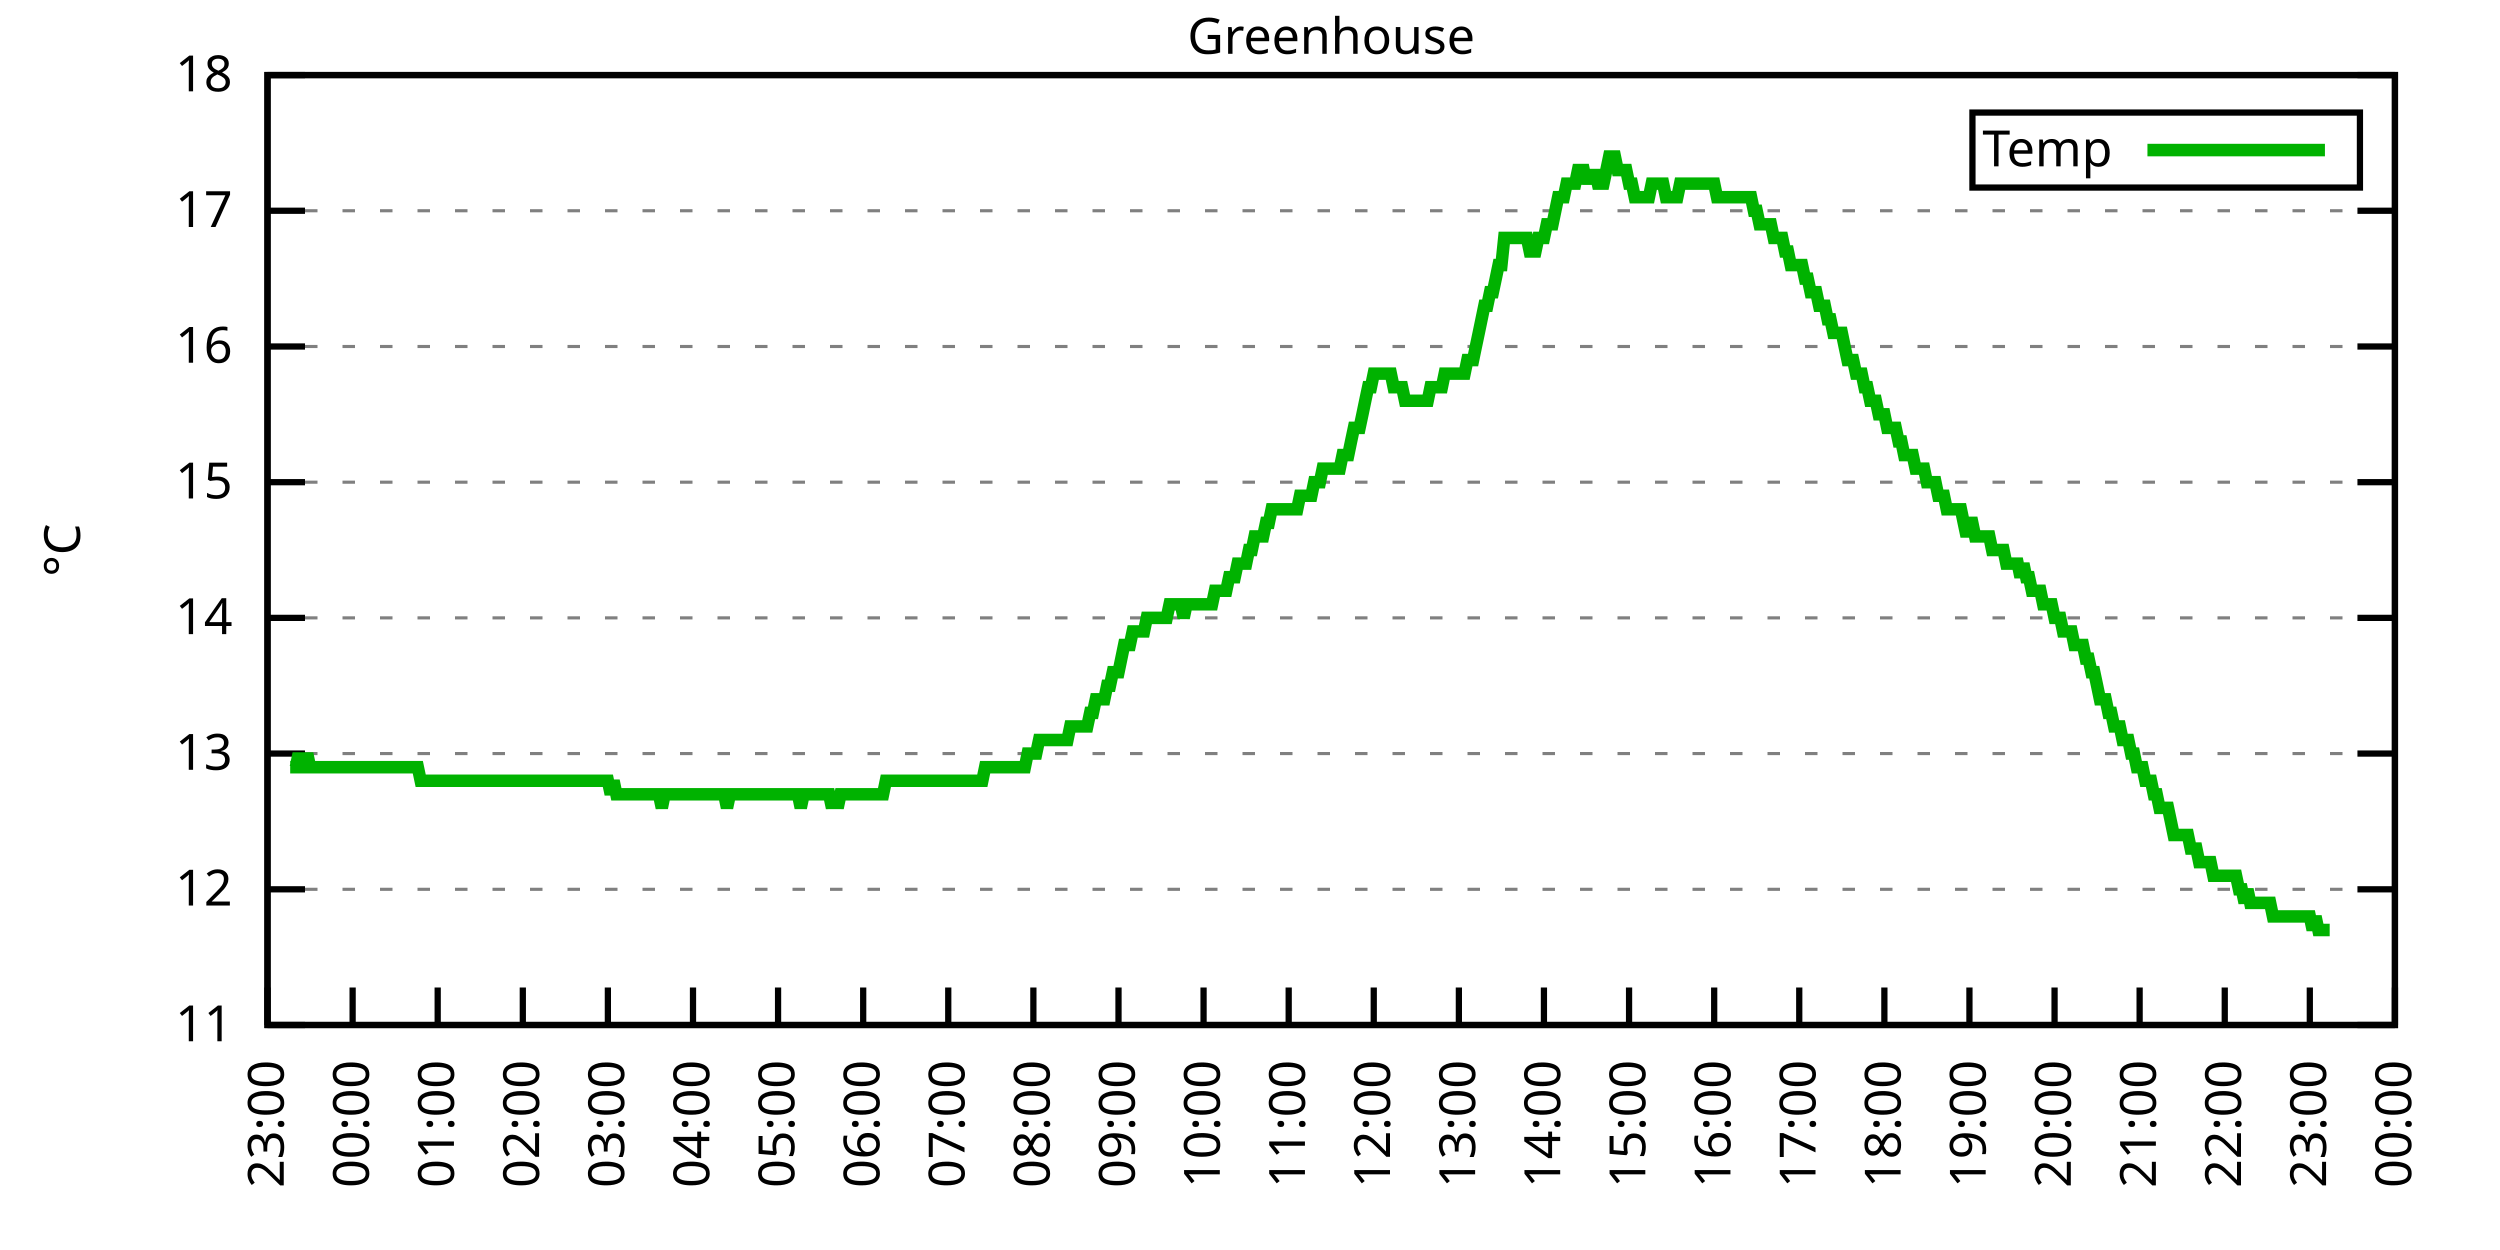
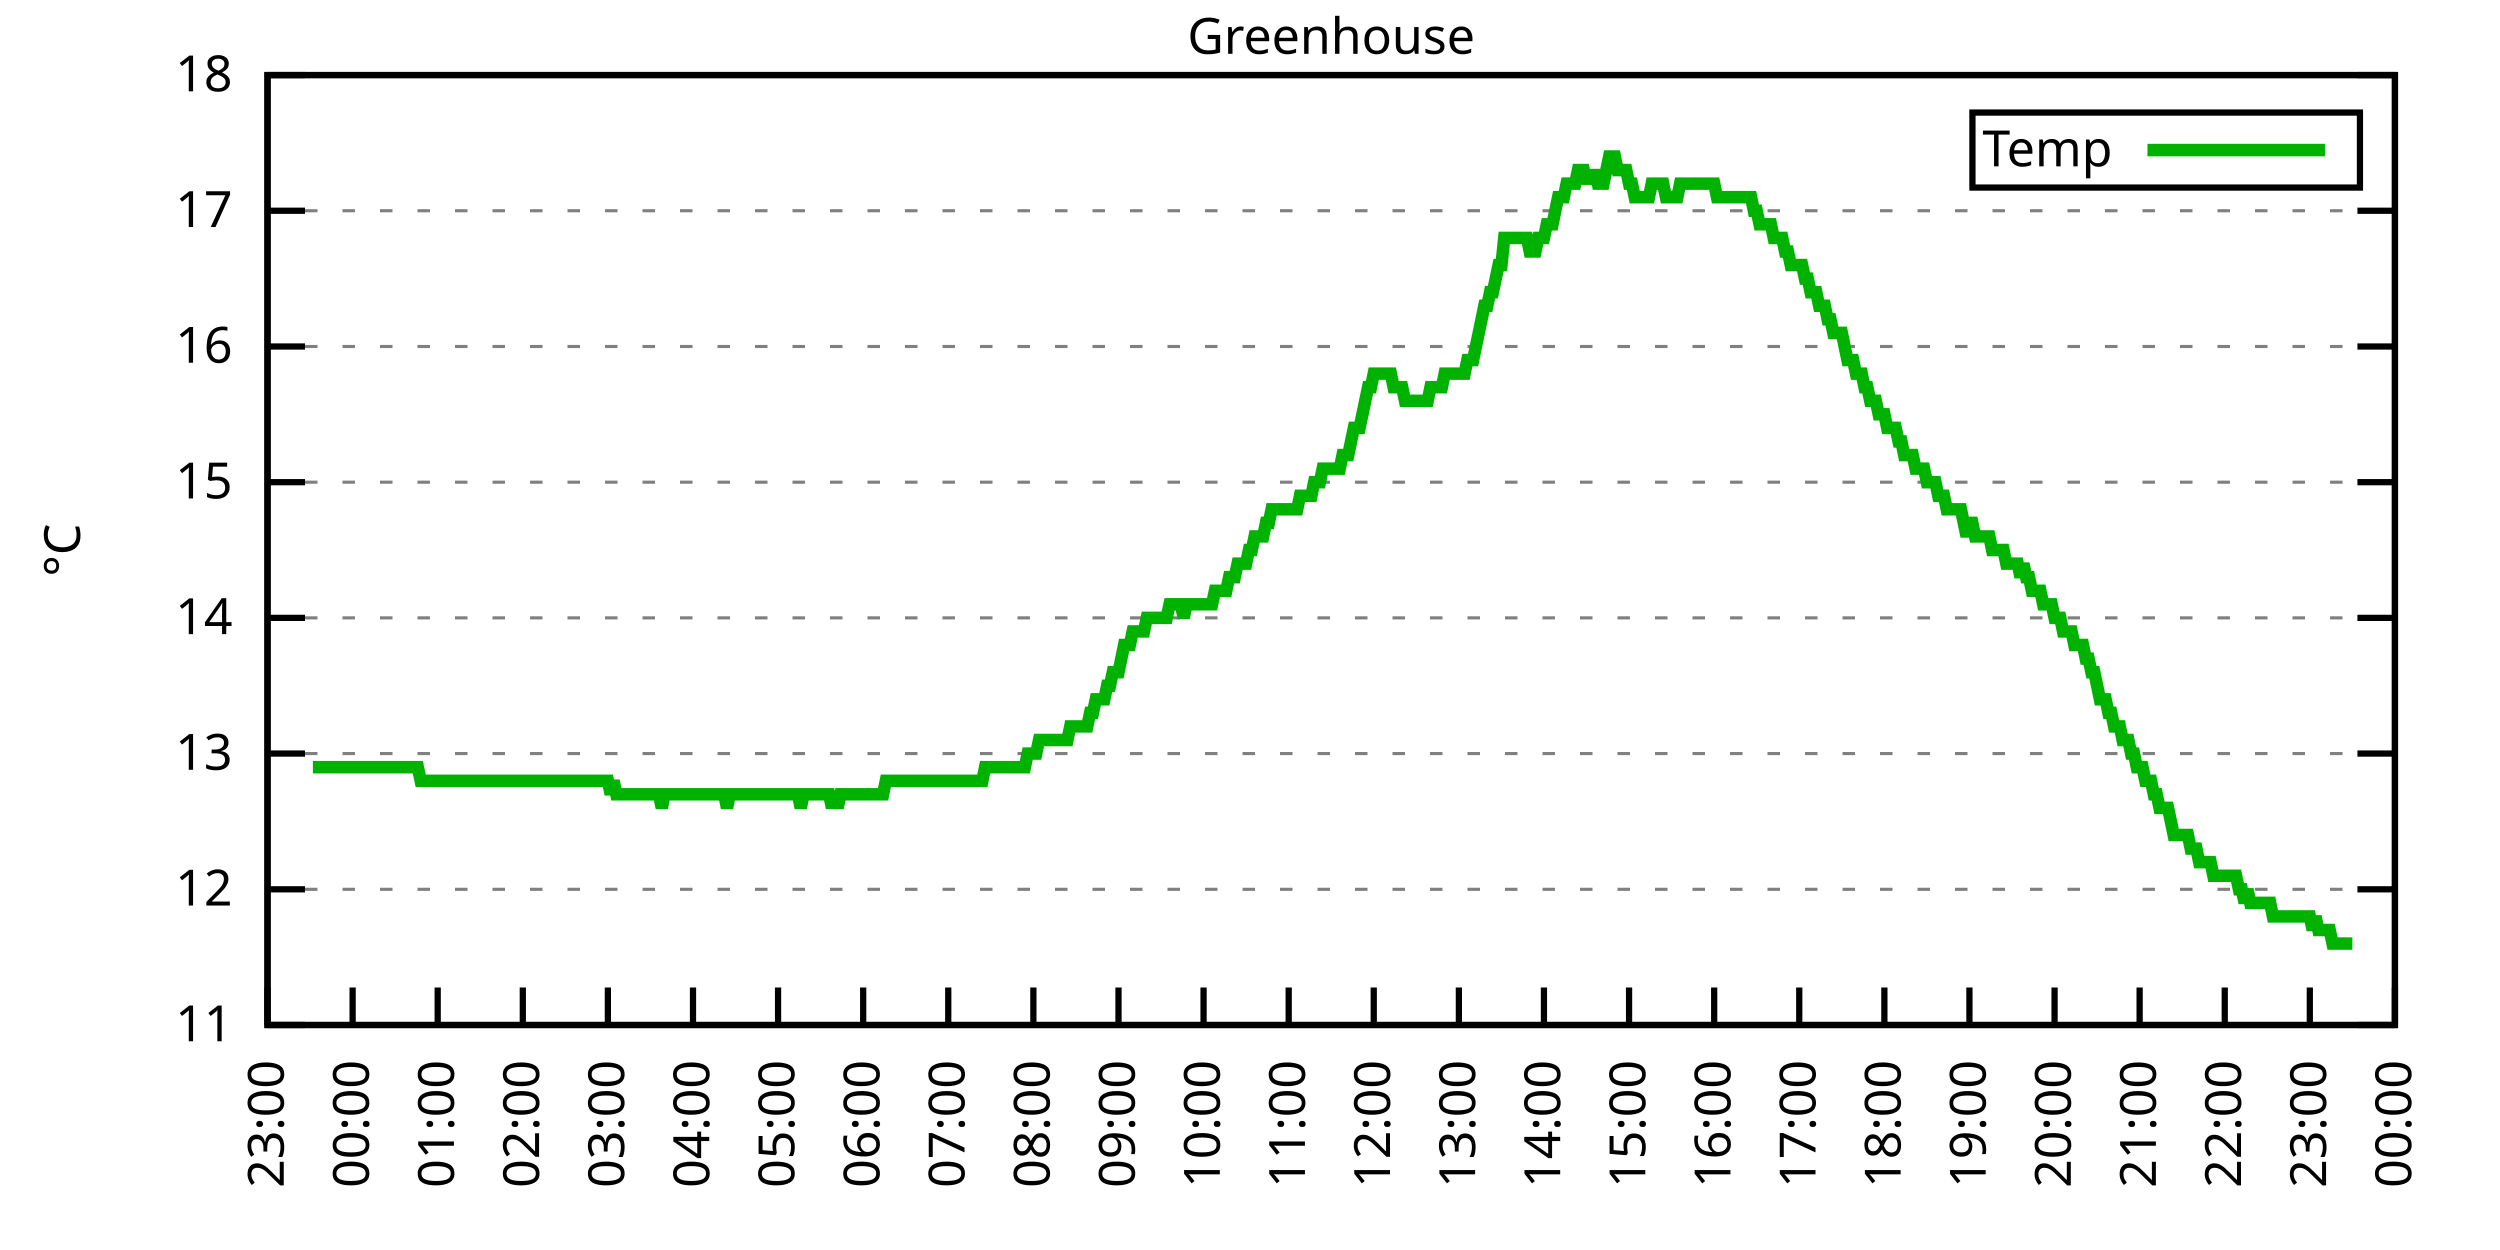
<svg xmlns="http://www.w3.org/2000/svg" xmlns:xlink="http://www.w3.org/1999/xlink" width="400" height="200" viewBox="0 0 400 200">
  <g id="gnuplot_canvas">
    <rect x="0" y="0" width="400" height="200" fill="none" />
    <defs>
      <circle id="gpDot" r="0.5" stroke-width="0.5" stroke="currentColor" />
      <path id="gpPt0" stroke-width="0.333" stroke="currentColor" d="M-1,0 h2 M0,-1 v2" />
      <path id="gpPt1" stroke-width="0.333" stroke="currentColor" d="M-1,-1 L1,1 M1,-1 L-1,1" />
      <path id="gpPt2" stroke-width="0.333" stroke="currentColor" d="M-1,0 L1,0 M0,-1 L0,1 M-1,-1 L1,1 M-1,1 L1,-1" />
      <rect id="gpPt3" stroke-width="0.333" stroke="currentColor" x="-1" y="-1" width="2" height="2" />
      <rect id="gpPt4" stroke-width="0.333" stroke="currentColor" fill="currentColor" x="-1" y="-1" width="2" height="2" />
      <circle id="gpPt5" stroke-width="0.333" stroke="currentColor" cx="0" cy="0" r="1" />
      <use xlink:href="#gpPt5" id="gpPt6" fill="currentColor" stroke="none" />
      <path id="gpPt7" stroke-width="0.333" stroke="currentColor" d="M0,-1.33 L-1.33,0.67 L1.33,0.67 z" />
      <use xlink:href="#gpPt7" id="gpPt8" fill="currentColor" stroke="none" />
      <use xlink:href="#gpPt7" id="gpPt9" stroke="currentColor" transform="rotate(180)" />
      <use xlink:href="#gpPt9" id="gpPt10" fill="currentColor" stroke="none" />
      <use xlink:href="#gpPt3" id="gpPt11" stroke="currentColor" transform="rotate(45)" />
      <use xlink:href="#gpPt11" id="gpPt12" fill="currentColor" stroke="none" />
      <path id="gpPt13" stroke-width="0.333" stroke="currentColor" d="M0,1.330 L1.265,0.411 L0.782,-1.067 L-0.782,-1.076 L-1.265,0.411 z" />
      <use xlink:href="#gpPt13" id="gpPt14" fill="currentColor" stroke="none" />
      <filter id="textbox" filterUnits="objectBoundingBox" x="0" y="0" height="1" width="1">
        <feFlood flood-color="white" flood-opacity="1" result="bgnd" />
        <feComposite in="SourceGraphic" in2="bgnd" operator="atop" />
      </filter>
      <filter id="greybox" filterUnits="objectBoundingBox" x="0" y="0" height="1" width="1">
        <feFlood flood-color="lightgrey" flood-opacity="1" result="grey" />
        <feComposite in="SourceGraphic" in2="grey" operator="atop" />
      </filter>
    </defs>
    <g fill="none" color="white" stroke="currentColor" stroke-width="1.00" stroke-linecap="butt" stroke-linejoin="miter">
</g>
    <g fill="none" color="black" stroke="currentColor" stroke-width="1.00" stroke-linecap="butt" stroke-linejoin="miter">
      <g stroke="none" shape-rendering="crispEdges">
        <polygon fill="rgb(255, 255, 255)" points="42.80,164.00 383.18,164.00 383.18,12.02 42.80,12.02 " />
      </g>
    </g>
    <g fill="none" color="black" stroke="currentColor" stroke-width="1.00" stroke-linecap="butt" stroke-linejoin="miter">
</g>
    <g fill="none" color="black" stroke="black" stroke-width="0.50" stroke-linecap="butt" stroke-linejoin="miter">
</g>
    <g fill="none" color="gray" stroke="currentColor" stroke-width="0.50" stroke-linecap="butt" stroke-linejoin="miter">
      <path stroke="gray" stroke-dasharray="2,4" class="gridline" d="M42.80,164.00 L383.19,164.00  " />
    </g>
    <g fill="none" color="gray" stroke="gray" stroke-width="1.00" stroke-linecap="butt" stroke-linejoin="miter">
</g>
    <g fill="none" color="black" stroke="currentColor" stroke-width="1.00" stroke-linecap="butt" stroke-linejoin="miter">
      <path stroke="black" d="M42.80,164.00 L48.80,164.00 M383.19,164.00 L377.19,164.00  " />
      <g transform="translate(37.20,166.60)" stroke="none" fill="black" font-family="Sans" font-size="8.00" text-anchor="end">
        <text>
          <tspan font-family="Sans"> 11</tspan>
        </text>
      </g>
    </g>
    <g fill="none" color="black" stroke="currentColor" stroke-width="1.00" stroke-linecap="butt" stroke-linejoin="miter">
</g>
    <g fill="none" color="black" stroke="black" stroke-width="0.50" stroke-linecap="butt" stroke-linejoin="miter">
</g>
    <g fill="none" color="gray" stroke="currentColor" stroke-width="0.50" stroke-linecap="butt" stroke-linejoin="miter">
      <path stroke="gray" stroke-dasharray="2,4" class="gridline" d="M42.80,142.29 L383.19,142.29  " />
    </g>
    <g fill="none" color="gray" stroke="gray" stroke-width="1.00" stroke-linecap="butt" stroke-linejoin="miter">
</g>
    <g fill="none" color="black" stroke="currentColor" stroke-width="1.00" stroke-linecap="butt" stroke-linejoin="miter">
      <path stroke="black" d="M42.80,142.29 L48.80,142.29 M383.19,142.29 L377.19,142.29  " />
      <g transform="translate(37.20,144.89)" stroke="none" fill="black" font-family="Sans" font-size="8.00" text-anchor="end">
        <text>
          <tspan font-family="Sans"> 12</tspan>
        </text>
      </g>
    </g>
    <g fill="none" color="black" stroke="currentColor" stroke-width="1.00" stroke-linecap="butt" stroke-linejoin="miter">
</g>
    <g fill="none" color="black" stroke="black" stroke-width="0.50" stroke-linecap="butt" stroke-linejoin="miter">
</g>
    <g fill="none" color="gray" stroke="currentColor" stroke-width="0.50" stroke-linecap="butt" stroke-linejoin="miter">
      <path stroke="gray" stroke-dasharray="2,4" class="gridline" d="M42.80,120.57 L383.19,120.57  " />
    </g>
    <g fill="none" color="gray" stroke="gray" stroke-width="1.00" stroke-linecap="butt" stroke-linejoin="miter">
</g>
    <g fill="none" color="black" stroke="currentColor" stroke-width="1.00" stroke-linecap="butt" stroke-linejoin="miter">
      <path stroke="black" d="M42.80,120.57 L48.80,120.57 M383.19,120.57 L377.19,120.57  " />
      <g transform="translate(37.20,123.17)" stroke="none" fill="black" font-family="Sans" font-size="8.00" text-anchor="end">
        <text>
          <tspan font-family="Sans"> 13</tspan>
        </text>
      </g>
    </g>
    <g fill="none" color="black" stroke="currentColor" stroke-width="1.00" stroke-linecap="butt" stroke-linejoin="miter">
</g>
    <g fill="none" color="black" stroke="black" stroke-width="0.50" stroke-linecap="butt" stroke-linejoin="miter">
</g>
    <g fill="none" color="gray" stroke="currentColor" stroke-width="0.50" stroke-linecap="butt" stroke-linejoin="miter">
      <path stroke="gray" stroke-dasharray="2,4" class="gridline" d="M42.80,98.86 L383.19,98.86  " />
    </g>
    <g fill="none" color="gray" stroke="gray" stroke-width="1.00" stroke-linecap="butt" stroke-linejoin="miter">
</g>
    <g fill="none" color="black" stroke="currentColor" stroke-width="1.00" stroke-linecap="butt" stroke-linejoin="miter">
      <path stroke="black" d="M42.80,98.86 L48.80,98.86 M383.19,98.86 L377.19,98.86  " />
      <g transform="translate(37.20,101.46)" stroke="none" fill="black" font-family="Sans" font-size="8.00" text-anchor="end">
        <text>
          <tspan font-family="Sans"> 14</tspan>
        </text>
      </g>
    </g>
    <g fill="none" color="black" stroke="currentColor" stroke-width="1.00" stroke-linecap="butt" stroke-linejoin="miter">
</g>
    <g fill="none" color="black" stroke="black" stroke-width="0.50" stroke-linecap="butt" stroke-linejoin="miter">
</g>
    <g fill="none" color="gray" stroke="currentColor" stroke-width="0.50" stroke-linecap="butt" stroke-linejoin="miter">
      <path stroke="gray" stroke-dasharray="2,4" class="gridline" d="M42.80,77.15 L383.19,77.15  " />
    </g>
    <g fill="none" color="gray" stroke="gray" stroke-width="1.00" stroke-linecap="butt" stroke-linejoin="miter">
</g>
    <g fill="none" color="black" stroke="currentColor" stroke-width="1.00" stroke-linecap="butt" stroke-linejoin="miter">
      <path stroke="black" d="M42.80,77.15 L48.80,77.15 M383.19,77.15 L377.19,77.15  " />
      <g transform="translate(37.20,79.75)" stroke="none" fill="black" font-family="Sans" font-size="8.00" text-anchor="end">
        <text>
          <tspan font-family="Sans"> 15</tspan>
        </text>
      </g>
    </g>
    <g fill="none" color="black" stroke="currentColor" stroke-width="1.00" stroke-linecap="butt" stroke-linejoin="miter">
</g>
    <g fill="none" color="black" stroke="black" stroke-width="0.50" stroke-linecap="butt" stroke-linejoin="miter">
</g>
    <g fill="none" color="gray" stroke="currentColor" stroke-width="0.50" stroke-linecap="butt" stroke-linejoin="miter">
      <path stroke="gray" stroke-dasharray="2,4" class="gridline" d="M42.80,55.44 L383.19,55.44  " />
    </g>
    <g fill="none" color="gray" stroke="gray" stroke-width="1.00" stroke-linecap="butt" stroke-linejoin="miter">
</g>
    <g fill="none" color="black" stroke="currentColor" stroke-width="1.00" stroke-linecap="butt" stroke-linejoin="miter">
      <path stroke="black" d="M42.80,55.44 L48.80,55.44 M383.19,55.44 L377.19,55.44  " />
      <g transform="translate(37.20,58.04)" stroke="none" fill="black" font-family="Sans" font-size="8.00" text-anchor="end">
        <text>
          <tspan font-family="Sans"> 16</tspan>
        </text>
      </g>
    </g>
    <g fill="none" color="black" stroke="currentColor" stroke-width="1.00" stroke-linecap="butt" stroke-linejoin="miter">
</g>
    <g fill="none" color="black" stroke="black" stroke-width="0.50" stroke-linecap="butt" stroke-linejoin="miter">
</g>
    <g fill="none" color="gray" stroke="currentColor" stroke-width="0.50" stroke-linecap="butt" stroke-linejoin="miter">
      <path stroke="gray" stroke-dasharray="2,4" class="gridline" d="M42.80,33.72 L383.19,33.72  " />
    </g>
    <g fill="none" color="gray" stroke="gray" stroke-width="1.00" stroke-linecap="butt" stroke-linejoin="miter">
</g>
    <g fill="none" color="black" stroke="currentColor" stroke-width="1.00" stroke-linecap="butt" stroke-linejoin="miter">
      <path stroke="black" d="M42.80,33.72 L48.80,33.72 M383.19,33.72 L377.19,33.72  " />
      <g transform="translate(37.20,36.32)" stroke="none" fill="black" font-family="Sans" font-size="8.00" text-anchor="end">
        <text>
          <tspan font-family="Sans"> 17</tspan>
        </text>
      </g>
    </g>
    <g fill="none" color="black" stroke="currentColor" stroke-width="1.00" stroke-linecap="butt" stroke-linejoin="miter">
</g>
    <g fill="none" color="black" stroke="black" stroke-width="0.50" stroke-linecap="butt" stroke-linejoin="miter">
</g>
    <g fill="none" color="gray" stroke="currentColor" stroke-width="0.50" stroke-linecap="butt" stroke-linejoin="miter">
      <path stroke="gray" stroke-dasharray="2,4" class="gridline" d="M42.80,12.01 L383.19,12.01  " />
    </g>
    <g fill="none" color="gray" stroke="gray" stroke-width="1.00" stroke-linecap="butt" stroke-linejoin="miter">
</g>
    <g fill="none" color="black" stroke="currentColor" stroke-width="1.00" stroke-linecap="butt" stroke-linejoin="miter">
      <path stroke="black" d="M42.80,12.01 L48.80,12.01 M383.19,12.01 L377.19,12.01  " />
      <g transform="translate(37.20,14.61)" stroke="none" fill="black" font-family="Sans" font-size="8.00" text-anchor="end">
        <text>
          <tspan font-family="Sans"> 18</tspan>
        </text>
      </g>
    </g>
    <g fill="none" color="black" stroke="currentColor" stroke-width="1.00" stroke-linecap="butt" stroke-linejoin="miter">
      <path stroke="black" d="M42.80,164.00 L42.80,158.00  " />
      <g transform="translate(45.40,169.60) rotate(270.00)" stroke="none" fill="black" font-family="Sans" font-size="8.00" text-anchor="end">
        <text>
          <tspan font-family="Sans">23:00</tspan>
        </text>
      </g>
    </g>
    <g fill="none" color="black" stroke="currentColor" stroke-width="1.00" stroke-linecap="butt" stroke-linejoin="miter">
      <path stroke="black" d="M56.42,164.00 L56.42,158.00  " />
      <g transform="translate(59.02,169.60) rotate(270.00)" stroke="none" fill="black" font-family="Sans" font-size="8.00" text-anchor="end">
        <text>
          <tspan font-family="Sans">00:00</tspan>
        </text>
      </g>
    </g>
    <g fill="none" color="black" stroke="currentColor" stroke-width="1.00" stroke-linecap="butt" stroke-linejoin="miter">
      <path stroke="black" d="M70.03,164.00 L70.03,158.00  " />
      <g transform="translate(72.63,169.60) rotate(270.00)" stroke="none" fill="black" font-family="Sans" font-size="8.00" text-anchor="end">
        <text>
          <tspan font-family="Sans">01:00</tspan>
        </text>
      </g>
    </g>
    <g fill="none" color="black" stroke="currentColor" stroke-width="1.00" stroke-linecap="butt" stroke-linejoin="miter">
      <path stroke="black" d="M83.65,164.00 L83.65,158.00  " />
      <g transform="translate(86.25,169.60) rotate(270.00)" stroke="none" fill="black" font-family="Sans" font-size="8.00" text-anchor="end">
        <text>
          <tspan font-family="Sans">02:00</tspan>
        </text>
      </g>
    </g>
    <g fill="none" color="black" stroke="currentColor" stroke-width="1.00" stroke-linecap="butt" stroke-linejoin="miter">
      <path stroke="black" d="M97.26,164.00 L97.26,158.00  " />
      <g transform="translate(99.86,169.60) rotate(270.00)" stroke="none" fill="black" font-family="Sans" font-size="8.00" text-anchor="end">
        <text>
          <tspan font-family="Sans">03:00</tspan>
        </text>
      </g>
    </g>
    <g fill="none" color="black" stroke="currentColor" stroke-width="1.00" stroke-linecap="butt" stroke-linejoin="miter">
      <path stroke="black" d="M110.88,164.00 L110.88,158.00  " />
      <g transform="translate(113.48,169.60) rotate(270.00)" stroke="none" fill="black" font-family="Sans" font-size="8.00" text-anchor="end">
        <text>
          <tspan font-family="Sans">04:00</tspan>
        </text>
      </g>
    </g>
    <g fill="none" color="black" stroke="currentColor" stroke-width="1.00" stroke-linecap="butt" stroke-linejoin="miter">
      <path stroke="black" d="M124.49,164.00 L124.49,158.00  " />
      <g transform="translate(127.09,169.60) rotate(270.00)" stroke="none" fill="black" font-family="Sans" font-size="8.00" text-anchor="end">
        <text>
          <tspan font-family="Sans">05:00</tspan>
        </text>
      </g>
    </g>
    <g fill="none" color="black" stroke="currentColor" stroke-width="1.00" stroke-linecap="butt" stroke-linejoin="miter">
      <path stroke="black" d="M138.11,164.00 L138.11,158.00  " />
      <g transform="translate(140.71,169.60) rotate(270.00)" stroke="none" fill="black" font-family="Sans" font-size="8.00" text-anchor="end">
        <text>
          <tspan font-family="Sans">06:00</tspan>
        </text>
      </g>
    </g>
    <g fill="none" color="black" stroke="currentColor" stroke-width="1.00" stroke-linecap="butt" stroke-linejoin="miter">
      <path stroke="black" d="M151.72,164.00 L151.72,158.00  " />
      <g transform="translate(154.32,169.60) rotate(270.00)" stroke="none" fill="black" font-family="Sans" font-size="8.00" text-anchor="end">
        <text>
          <tspan font-family="Sans">07:00</tspan>
        </text>
      </g>
    </g>
    <g fill="none" color="black" stroke="currentColor" stroke-width="1.00" stroke-linecap="butt" stroke-linejoin="miter">
      <path stroke="black" d="M165.34,164.00 L165.34,158.00  " />
      <g transform="translate(167.94,169.60) rotate(270.00)" stroke="none" fill="black" font-family="Sans" font-size="8.00" text-anchor="end">
        <text>
          <tspan font-family="Sans">08:00</tspan>
        </text>
      </g>
    </g>
    <g fill="none" color="black" stroke="currentColor" stroke-width="1.00" stroke-linecap="butt" stroke-linejoin="miter">
      <path stroke="black" d="M178.96,164.00 L178.96,158.00  " />
      <g transform="translate(181.56,169.60) rotate(270.00)" stroke="none" fill="black" font-family="Sans" font-size="8.00" text-anchor="end">
        <text>
          <tspan font-family="Sans">09:00</tspan>
        </text>
      </g>
    </g>
    <g fill="none" color="black" stroke="currentColor" stroke-width="1.00" stroke-linecap="butt" stroke-linejoin="miter">
      <path stroke="black" d="M192.57,164.00 L192.57,158.00  " />
      <g transform="translate(195.17,169.60) rotate(270.00)" stroke="none" fill="black" font-family="Sans" font-size="8.00" text-anchor="end">
        <text>
          <tspan font-family="Sans">10:00</tspan>
        </text>
      </g>
    </g>
    <g fill="none" color="black" stroke="currentColor" stroke-width="1.00" stroke-linecap="butt" stroke-linejoin="miter">
      <path stroke="black" d="M206.19,164.00 L206.19,158.00  " />
      <g transform="translate(208.79,169.60) rotate(270.00)" stroke="none" fill="black" font-family="Sans" font-size="8.00" text-anchor="end">
        <text>
          <tspan font-family="Sans">11:00</tspan>
        </text>
      </g>
    </g>
    <g fill="none" color="black" stroke="currentColor" stroke-width="1.00" stroke-linecap="butt" stroke-linejoin="miter">
      <path stroke="black" d="M219.80,164.00 L219.80,158.00  " />
      <g transform="translate(222.40,169.60) rotate(270.00)" stroke="none" fill="black" font-family="Sans" font-size="8.00" text-anchor="end">
        <text>
          <tspan font-family="Sans">12:00</tspan>
        </text>
      </g>
    </g>
    <g fill="none" color="black" stroke="currentColor" stroke-width="1.00" stroke-linecap="butt" stroke-linejoin="miter">
      <path stroke="black" d="M233.42,164.00 L233.42,158.00  " />
      <g transform="translate(236.02,169.60) rotate(270.00)" stroke="none" fill="black" font-family="Sans" font-size="8.00" text-anchor="end">
        <text>
          <tspan font-family="Sans">13:00</tspan>
        </text>
      </g>
    </g>
    <g fill="none" color="black" stroke="currentColor" stroke-width="1.00" stroke-linecap="butt" stroke-linejoin="miter">
      <path stroke="black" d="M247.03,164.00 L247.03,158.00  " />
      <g transform="translate(249.63,169.60) rotate(270.00)" stroke="none" fill="black" font-family="Sans" font-size="8.00" text-anchor="end">
        <text>
          <tspan font-family="Sans">14:00</tspan>
        </text>
      </g>
    </g>
    <g fill="none" color="black" stroke="currentColor" stroke-width="1.00" stroke-linecap="butt" stroke-linejoin="miter">
      <path stroke="black" d="M260.65,164.00 L260.65,158.00  " />
      <g transform="translate(263.25,169.60) rotate(270.00)" stroke="none" fill="black" font-family="Sans" font-size="8.00" text-anchor="end">
        <text>
          <tspan font-family="Sans">15:00</tspan>
        </text>
      </g>
    </g>
    <g fill="none" color="black" stroke="currentColor" stroke-width="1.00" stroke-linecap="butt" stroke-linejoin="miter">
      <path stroke="black" d="M274.27,164.00 L274.27,158.00  " />
      <g transform="translate(276.87,169.60) rotate(270.00)" stroke="none" fill="black" font-family="Sans" font-size="8.00" text-anchor="end">
        <text>
          <tspan font-family="Sans">16:00</tspan>
        </text>
      </g>
    </g>
    <g fill="none" color="black" stroke="currentColor" stroke-width="1.00" stroke-linecap="butt" stroke-linejoin="miter">
      <path stroke="black" d="M287.88,164.00 L287.88,158.00  " />
      <g transform="translate(290.48,169.60) rotate(270.00)" stroke="none" fill="black" font-family="Sans" font-size="8.00" text-anchor="end">
        <text>
          <tspan font-family="Sans">17:00</tspan>
        </text>
      </g>
    </g>
    <g fill="none" color="black" stroke="currentColor" stroke-width="1.00" stroke-linecap="butt" stroke-linejoin="miter">
      <path stroke="black" d="M301.50,164.00 L301.50,158.00  " />
      <g transform="translate(304.10,169.60) rotate(270.00)" stroke="none" fill="black" font-family="Sans" font-size="8.00" text-anchor="end">
        <text>
          <tspan font-family="Sans">18:00</tspan>
        </text>
      </g>
    </g>
    <g fill="none" color="black" stroke="currentColor" stroke-width="1.00" stroke-linecap="butt" stroke-linejoin="miter">
      <path stroke="black" d="M315.11,164.00 L315.11,158.00  " />
      <g transform="translate(317.71,169.60) rotate(270.00)" stroke="none" fill="black" font-family="Sans" font-size="8.00" text-anchor="end">
        <text>
          <tspan font-family="Sans">19:00</tspan>
        </text>
      </g>
    </g>
    <g fill="none" color="black" stroke="currentColor" stroke-width="1.00" stroke-linecap="butt" stroke-linejoin="miter">
      <path stroke="black" d="M328.73,164.00 L328.73,158.00  " />
      <g transform="translate(331.33,169.60) rotate(270.00)" stroke="none" fill="black" font-family="Sans" font-size="8.00" text-anchor="end">
        <text>
          <tspan font-family="Sans">20:00</tspan>
        </text>
      </g>
    </g>
    <g fill="none" color="black" stroke="currentColor" stroke-width="1.00" stroke-linecap="butt" stroke-linejoin="miter">
      <path stroke="black" d="M342.34,164.00 L342.34,158.00  " />
      <g transform="translate(344.94,169.60) rotate(270.00)" stroke="none" fill="black" font-family="Sans" font-size="8.00" text-anchor="end">
        <text>
          <tspan font-family="Sans">21:00</tspan>
        </text>
      </g>
    </g>
    <g fill="none" color="black" stroke="currentColor" stroke-width="1.00" stroke-linecap="butt" stroke-linejoin="miter">
      <path stroke="black" d="M355.96,164.00 L355.96,158.00  " />
      <g transform="translate(358.56,169.60) rotate(270.00)" stroke="none" fill="black" font-family="Sans" font-size="8.00" text-anchor="end">
        <text>
          <tspan font-family="Sans">22:00</tspan>
        </text>
      </g>
    </g>
    <g fill="none" color="black" stroke="currentColor" stroke-width="1.00" stroke-linecap="butt" stroke-linejoin="miter">
      <path stroke="black" d="M369.57,164.00 L369.57,158.00  " />
      <g transform="translate(372.17,169.60) rotate(270.00)" stroke="none" fill="black" font-family="Sans" font-size="8.00" text-anchor="end">
        <text>
          <tspan font-family="Sans">23:00</tspan>
        </text>
      </g>
    </g>
    <g fill="none" color="black" stroke="currentColor" stroke-width="1.00" stroke-linecap="butt" stroke-linejoin="miter">
      <path stroke="black" d="M383.19,164.00 L383.19,158.00  " />
      <g transform="translate(385.79,169.60) rotate(270.00)" stroke="none" fill="black" font-family="Sans" font-size="8.00" text-anchor="end">
        <text>
          <tspan font-family="Sans">00:00</tspan>
        </text>
      </g>
    </g>
    <g fill="none" color="black" stroke="currentColor" stroke-width="1.00" stroke-linecap="butt" stroke-linejoin="miter">
</g>
    <g fill="none" color="black" stroke="currentColor" stroke-width="1.00" stroke-linecap="butt" stroke-linejoin="miter">
      <path stroke="black" d="M42.80,12.01 L42.80,164.00 L383.19,164.00 L383.19,12.01 L42.80,12.01 Z  " />
    </g>
    <g fill="none" color="black" stroke="currentColor" stroke-width="1.00" stroke-linecap="butt" stroke-linejoin="miter">
</g>
    <g fill="none" color="black" stroke="currentColor" stroke-width="1.00" stroke-linecap="butt" stroke-linejoin="miter">
      <path stroke="black" d="M315.59,30.01 L315.59,18.01 L377.59,18.01 L377.59,30.01 L315.59,30.01 Z  " />
    </g>
    <g id="Greenhouse_plot_1">
      <g fill="none" color="white" stroke="black" stroke-width="2.00" stroke-linecap="butt" stroke-linejoin="miter">
</g>
      <g fill="none" color="black" stroke="currentColor" stroke-width="2.00" stroke-linecap="butt" stroke-linejoin="miter">
        <g transform="translate(337.99,26.61)" stroke="none" fill="black" font-family="Sans" font-size="8.00" text-anchor="end">
          <text>
            <tspan font-family="Sans">Temp</tspan>
          </text>
        </g>
      </g>
      <g fill="none" color="black" stroke="currentColor" stroke-width="2.00" stroke-linecap="butt" stroke-linejoin="miter">
-         <path stroke="rgb(  0, 178,   0)" d="M343.59,24.01 L371.99,24.01 M46.43,122.75 L46.88,122.75 L47.34,122.75 L47.79,120.57 L48.25,122.75 L48.70,122.75   L49.15,120.57 L49.61,122.75 L50.06,122.75 L50.52,122.75 L50.97,122.75 L51.42,122.75 L51.88,122.75 L52.33,122.75   L52.78,122.75 L53.24,122.75 L53.69,122.75 L54.15,122.75 L54.60,122.75 L55.05,122.75 L55.51,122.75 L55.96,122.75   L56.42,122.75 L56.87,122.75 L57.32,122.75 L57.78,122.75 L58.23,122.75 L58.68,122.75 L59.14,122.75 L59.59,122.75   L60.05,122.75 L60.50,122.75 L60.95,122.75 L61.41,122.75 L61.86,122.75 L62.32,122.75 L62.77,122.75 L63.22,122.75   L63.68,122.75 L64.13,122.75 L64.58,122.75 L65.04,122.75 L65.49,122.75 L65.95,122.75 L66.40,122.75 L66.85,122.75   L67.31,124.92 L67.76,124.92 L68.22,124.92 L68.67,124.92 L69.12,124.92 L69.58,124.92 L70.03,124.92 L70.49,124.92   L70.94,124.92 L71.39,124.92 L71.85,124.92 L72.30,124.92 L72.75,124.92 L73.21,124.92 L73.66,124.92 L74.12,124.92   L74.57,124.92 L75.02,124.92 L75.48,124.92 L75.93,124.92 L76.39,124.92 L76.84,124.92 L77.29,124.92 L77.75,124.92   L78.20,124.92 L78.65,124.92 L79.11,124.92 L79.56,124.92 L80.02,124.92 L80.47,124.92 L80.92,124.92 L81.38,124.92   L81.83,124.92 L82.29,124.92 L82.74,124.92 L83.19,124.92 L83.65,124.92 L84.10,124.92 L84.55,124.92 L85.01,124.92   L85.46,124.92 L85.92,124.92 L86.37,124.92 L86.82,124.92 L87.28,124.92 L87.73,124.92 L88.19,124.92 L88.64,124.92   L89.09,124.92 L89.55,124.92 L90.00,124.92 L90.45,124.92 L90.91,124.92 L91.36,124.92 L91.82,124.92 L92.27,124.92   L92.72,124.92 L93.18,124.92 L93.63,124.92 L94.09,124.92 L94.54,124.92 L94.99,124.92 L95.45,124.92 L95.90,124.92   L96.35,124.92 L96.81,124.92 L97.26,124.92 L97.72,127.09 L98.17,124.92 L98.62,127.09 L99.08,127.09 L99.53,127.09   L99.99,127.09 L100.44,127.09 L100.89,127.09 L101.35,127.09 L101.80,127.09 L102.25,127.09 L102.71,127.09 L103.16,127.09   L103.62,127.09 L104.07,127.09 L104.52,127.09 L104.98,127.09 L105.43,127.09 L105.89,129.26 L106.34,127.09 L106.79,127.09   L107.25,127.09 L107.70,127.09 L108.15,127.09 L108.61,127.09 L109.06,127.09 L109.52,127.09 L109.97,127.09 L110.42,127.09   L110.88,127.09 L111.33,127.09 L111.79,127.09 L112.24,127.09 L112.69,127.09 L113.15,127.09 L113.60,127.09 L114.05,127.09   L114.51,127.09 L114.96,127.09 L115.42,127.09 L115.87,127.09 L116.32,129.26 L116.78,127.09 L117.23,127.09 L117.69,127.09   L118.14,127.09 L118.59,127.09 L119.05,127.09 L119.50,127.09 L119.96,127.09 L120.41,127.09 L120.86,127.09 L121.32,127.09   L121.77,127.09 L122.22,127.09 L122.68,127.09 L123.13,127.09 L123.59,127.09 L124.04,127.09 L124.49,127.09 L124.95,127.09   L125.40,127.09 L125.86,127.09 L126.31,127.09 L126.76,127.09 L127.22,127.09 L127.67,127.09 L128.12,129.26 L128.58,127.09   L129.03,127.09 L129.49,127.09 L129.94,127.09 L130.39,127.09 L130.85,127.09 L131.30,127.09 L131.76,127.09 L132.21,127.09   L132.66,127.09 L133.12,129.26 L133.57,127.09 L134.02,129.26 L134.48,127.09 L134.93,127.09 L135.39,127.09 L135.84,127.09   L136.29,127.09 L136.75,127.09 L137.20,127.09 L137.66,127.09 L138.11,127.09 L138.56,127.09 L139.02,127.09 L139.47,127.09   L139.92,127.09 L140.38,127.09 L140.83,127.09 L141.29,127.09 L141.74,124.92 L142.19,124.92 L142.65,124.92 L143.10,124.92   L143.56,124.92 L144.01,124.92 L144.46,124.92 L144.92,124.92 L145.37,124.92 L145.82,124.92 L146.28,124.92 L146.73,124.92   L147.19,124.92 L147.64,124.92 L148.09,124.92 L148.55,124.92 L149.00,124.92 L149.46,124.92 L149.91,124.92 L150.36,124.92   L150.82,124.92 L151.27,124.92 L151.72,124.92 L152.18,124.92 L152.63,124.92 L153.09,124.92 L153.54,124.92 L153.99,124.92   L154.45,124.92 L154.90,124.92 L155.36,124.92 L155.81,124.92 L156.26,124.92 L156.72,124.92 L157.17,124.92 L157.62,122.75   L158.08,122.75 L158.53,122.75 L158.99,122.75 L159.44,122.75 L159.89,122.75 L160.35,122.75 L160.80,122.75 L161.26,122.75   L161.71,122.75 L162.16,122.75 L162.62,122.75 L163.07,122.75 L163.52,122.75 L163.98,122.75 L164.43,120.57 L164.89,120.57   L165.34,120.57 L165.79,120.57 L166.25,118.40 L166.70,118.40 L167.16,118.40 L167.61,118.40 L168.06,118.40 L168.52,118.40   L168.97,118.40 L169.43,118.40 L169.88,118.40 L170.33,118.40 L170.79,118.40 L171.24,116.23 L171.69,116.23 L172.15,116.23   L172.60,116.23 L173.06,116.23 L173.51,116.23 L173.96,116.23 L174.42,114.06 L174.87,114.06 L175.33,111.89 L175.78,111.89   L176.23,111.89 L176.69,111.89 L177.14,109.72 L177.59,109.72 L178.05,107.55 L178.50,107.55 L178.96,107.55 L179.41,105.38   L179.86,103.20 L180.32,103.20 L180.77,103.20 L181.23,101.03 L181.68,101.03 L182.13,101.03 L182.59,101.03 L183.04,101.03   L183.49,98.86 L183.95,98.86 L184.40,98.86 L184.86,98.86 L185.31,98.86 L185.76,98.86 L186.22,98.86 L186.67,98.86   L187.13,96.69 L187.58,96.69 L188.03,96.69 L188.49,96.69 L188.94,96.69 L189.39,98.86 L189.85,96.69 L190.30,96.69   L190.76,96.69 L191.21,96.69 L191.66,96.69 L192.12,96.69 L192.57,96.69 L193.03,96.69 L193.48,96.69 L193.93,96.69   L194.39,94.52 L194.84,94.52 L195.29,94.52 L195.75,94.52 L196.20,94.52 L196.66,92.35 L197.11,92.35 L197.56,92.35   L198.02,90.18 L198.47,90.18 L198.93,90.18 L199.38,90.18 L199.83,88.00 L200.29,88.00 L200.74,85.83 L201.19,85.83   L201.65,85.83 L202.10,85.83 L202.56,83.66 L203.01,83.66 L203.46,81.49 L203.92,81.49 L204.37,81.49 L204.83,81.49   L205.28,81.49 L205.73,81.49 L206.19,81.49 L206.64,81.49 L207.09,81.49 L207.55,81.49 L208.00,79.32 L208.46,79.32   L208.91,79.32 L209.36,79.32 L209.82,79.32 L210.27,77.15 L210.73,77.15 L211.18,77.15 L211.63,74.98 L212.09,74.98   L212.54,74.98 L213.00,74.98 L213.45,74.98 L213.90,74.98 L214.36,74.98 L214.81,72.81 L215.26,72.81 L215.72,72.81   L216.17,70.63 L216.63,68.46 L217.08,68.46 L217.53,68.46 L217.99,66.29 L218.44,64.12 L218.90,61.95 L219.35,61.95   L219.80,59.78 L220.26,59.78 L220.71,59.78 L221.16,59.78 L221.62,59.78 L222.07,59.78 L222.53,59.78 L222.98,61.95   L223.43,61.95 L223.89,61.95 L224.34,61.95 L224.80,64.12 L225.25,64.12 L225.70,64.12 L226.16,64.12 L226.61,64.12   L227.06,64.12 L227.52,64.12 L227.97,64.12 L228.43,64.12 L228.88,61.95 L229.33,61.95 L229.79,61.95 L230.24,61.95   L230.70,61.95 L231.15,59.78 L231.60,59.78 L232.06,59.78 L232.51,59.78 L232.96,59.78 L233.42,59.78 L233.87,59.78   L234.33,59.78 L234.78,57.61 L235.23,57.61 L235.69,57.61 L236.14,55.44 L236.60,53.26 L237.05,51.09 L237.50,48.92   L237.96,48.92 L238.41,46.75 L238.86,46.75 L239.32,44.58 L239.77,42.41 L240.23,42.41 L240.68,38.07 L241.13,38.07   L241.59,38.07 L242.04,38.07 L242.50,38.07 L242.95,38.07 L243.40,38.07 L243.86,38.07 L244.31,38.07 L244.76,40.24   L245.22,40.24 L245.67,40.24 L246.13,38.07 L246.58,38.07 L247.03,38.07 L247.49,35.89 L247.94,35.89 L248.40,35.89   L248.85,33.72 L249.30,31.55 L249.76,31.55 L250.21,31.55 L250.66,29.38 L251.12,29.38 L251.57,29.38 L252.03,29.38   L252.48,27.21 L252.93,27.21 L253.39,27.21 L253.84,29.38 L254.30,27.21 L254.75,29.38 L255.20,27.21 L255.66,29.38   L256.11,29.38 L256.56,29.38 L257.02,27.21 L257.47,25.04 L257.93,25.04 L258.38,25.04 L258.83,27.21 L259.29,27.21   L259.74,27.21 L260.20,27.21 L260.65,29.38 L261.10,29.38 L261.56,31.55 L262.01,31.55 L262.47,31.55 L262.92,31.55   L263.37,31.55 L263.83,31.55 L264.28,29.38 L264.73,29.38 L265.19,29.38 L265.64,29.38 L266.10,29.38 L266.55,31.55   L267.00,31.55 L267.46,31.55 L267.91,31.55 L268.37,31.55 L268.82,29.38 L269.27,29.38 L269.73,29.38 L270.18,29.38   L270.63,29.38 L271.09,29.38 L271.54,29.38 L272.00,29.38 L272.45,29.38 L272.90,29.38 L273.36,29.38 L273.81,29.38   L274.27,29.38 L274.72,31.55 L275.17,31.55 L275.63,31.55 L276.08,31.55 L276.53,31.55 L276.99,31.55 L277.44,31.55   L277.90,31.55 L278.35,31.55 L278.80,31.55 L279.26,31.55 L279.71,31.55 L280.17,31.55 L280.62,33.72 L281.07,33.72   L281.53,35.89 L281.98,35.89 L282.43,35.89 L282.89,35.89 L283.34,35.89 L283.80,38.07 L284.25,38.07 L284.70,38.07   L285.16,38.07 L285.61,40.24 L286.07,40.24 L286.52,42.41 L286.97,42.41 L287.43,42.41 L287.88,42.41 L288.33,42.41   L288.79,44.58 L289.24,44.58 L289.70,46.75 L290.15,46.75 L290.60,46.75 L291.06,48.92 L291.51,48.92 L291.97,48.92   L292.42,51.09 L292.87,51.09 L293.33,53.26 L293.78,53.26 L294.23,53.26 L294.69,53.26 L295.14,55.44 L295.60,57.61   L296.05,57.61 L296.50,57.61 L296.96,59.78 L297.41,59.78 L297.87,59.78 L298.32,61.95 L298.77,61.95 L299.23,64.12   L299.68,64.12 L300.13,64.12 L300.59,66.29 L301.04,66.29 L301.50,66.29 L301.95,68.46 L302.40,68.46 L302.86,68.46   L303.31,68.46 L303.77,70.63 L304.22,70.63 L304.67,72.81 L305.13,72.81 L305.58,72.81 L306.03,72.81 L306.49,74.98   L306.94,74.98 L307.40,74.98 L307.85,74.98 L308.30,77.15 L308.76,77.15 L309.21,77.15 L309.67,77.15 L310.12,79.32   L310.57,79.32 L311.03,79.32 L311.48,81.49 L311.94,81.49 L312.39,81.49 L312.84,81.49 L313.30,81.49 L313.75,81.49   L314.20,83.66 L314.66,85.83 L315.11,83.66 L315.57,83.66 L316.02,85.83 L316.47,85.83 L316.93,85.83 L317.38,85.83   L317.84,85.83 L318.29,85.83 L318.74,88.00 L319.20,88.00 L319.65,88.00 L320.10,88.00 L320.56,88.00 L321.01,90.18   L321.47,90.18 L321.92,90.18 L322.37,90.18 L322.83,90.18 L323.28,92.35 L323.74,90.18 L324.19,92.35 L324.64,92.35   L325.10,94.52 L325.55,94.52 L326.00,94.52 L326.46,94.52 L326.91,96.69 L327.37,96.69 L327.82,96.69 L328.27,96.69   L328.73,98.86 L329.18,98.86 L329.64,98.86 L330.09,101.03 L330.54,101.03 L331.00,101.03 L331.45,101.03 L331.90,103.20   L332.36,103.20 L332.81,103.20 L333.27,103.20 L333.72,105.38 L334.17,105.38 L334.63,107.55 L335.08,107.55 L335.54,109.72   L335.99,111.89 L336.44,111.89 L336.90,111.89 L337.35,114.06 L337.80,114.06 L338.26,116.23 L338.71,116.23 L339.17,116.23   L339.62,118.40 L340.07,118.40 L340.53,118.40 L340.98,120.57 L341.44,120.57 L341.89,122.75 L342.34,122.75 L342.80,122.75   L343.25,124.92 L343.70,124.92 L344.16,124.92 L344.61,127.09 L345.07,127.09 L345.52,129.26 L345.97,129.26 L346.43,129.26   L346.88,129.26 L347.34,131.43 L347.79,133.60 L348.24,133.60 L348.70,133.60 L349.15,133.60 L349.60,133.60 L350.06,133.60   L350.51,135.77 L350.97,135.77 L351.42,135.77 L351.87,137.94 L352.33,137.94 L352.78,137.94 L353.24,137.94 L353.69,137.94   L354.14,140.12 L354.60,140.12 L355.05,140.12 L355.50,140.12 L355.96,140.12 L356.41,140.12 L356.87,140.12 L357.32,140.12   L357.77,140.12 L358.23,142.29 L358.68,142.29 L359.14,144.46 L359.59,142.29 L360.04,144.46 L360.50,144.46 L360.95,144.46   L361.41,144.46 L361.86,144.46 L362.31,144.46 L362.77,144.46 L363.22,144.46 L363.67,146.63 L364.13,146.63 L364.58,146.63   L365.04,146.63 L365.49,146.63 L365.94,146.63 L366.40,146.63 L366.85,146.63 L367.31,146.63 L367.76,146.63 L368.21,146.63   L368.67,146.63 L369.12,146.63 L369.57,146.63 L370.03,148.80 L370.48,146.63 L370.94,148.80 L371.39,148.80 L371.84,148.80   L372.30,148.80 L372.75,148.80  " />
+         <path stroke="rgb(  0, 178,   0)" d="M343.59,24.01 L371.99,24.01 M50.06,122.75 L50.52,122.75 L50.97,122.75 L51.42,122.75 L51.88,122.75 L52.33,122.75   L52.78,122.75 L53.24,122.75 L53.69,122.75 L54.15,122.75 L54.60,122.75 L55.05,122.75 L55.51,122.75 L55.96,122.75   L56.42,122.75 L56.87,122.75 L57.32,122.75 L57.78,122.75 L58.23,122.75 L58.68,122.75 L59.14,122.75 L59.59,122.75   L60.05,122.75 L60.50,122.75 L60.95,122.75 L61.41,122.75 L61.86,122.75 L62.32,122.75 L62.77,122.75 L63.22,122.75   L63.68,122.75 L64.13,122.75 L64.58,122.75 L65.04,122.75 L65.49,122.75 L65.95,122.75 L66.40,122.75 L66.85,122.75   L67.31,124.92 L67.76,124.92 L68.22,124.92 L68.67,124.92 L69.12,124.92 L69.58,124.92 L70.03,124.92 L70.49,124.92   L70.94,124.92 L71.39,124.92 L71.85,124.92 L72.30,124.92 L72.75,124.92 L73.21,124.92 L73.66,124.92 L74.12,124.92   L74.57,124.92 L75.02,124.92 L75.48,124.92 L75.93,124.92 L76.39,124.92 L76.84,124.92 L77.29,124.92 L77.75,124.92   L78.20,124.92 L78.65,124.92 L79.11,124.92 L79.56,124.92 L80.02,124.92 L80.47,124.92 L80.92,124.92 L81.38,124.92   L81.83,124.92 L82.29,124.92 L82.74,124.92 L83.19,124.92 L83.65,124.92 L84.10,124.92 L84.55,124.92 L85.01,124.92   L85.46,124.92 L85.92,124.92 L86.37,124.92 L86.82,124.92 L87.28,124.92 L87.73,124.92 L88.19,124.92 L88.64,124.92   L89.09,124.92 L89.55,124.92 L90.00,124.92 L90.45,124.92 L90.91,124.92 L91.36,124.92 L91.82,124.92 L92.27,124.92   L92.72,124.92 L93.18,124.92 L93.63,124.92 L94.09,124.92 L94.54,124.92 L94.99,124.92 L95.45,124.92 L95.90,124.92   L96.35,124.92 L96.81,124.92 L97.26,124.92 L97.72,127.09 L98.17,124.92 L98.62,127.09 L99.08,127.09 L99.53,127.09   L99.99,127.09 L100.44,127.09 L100.89,127.09 L101.35,127.09 L101.80,127.09 L102.25,127.09 L102.71,127.09 L103.16,127.09   L103.62,127.09 L104.07,127.09 L104.52,127.09 L104.98,127.09 L105.43,127.09 L105.89,129.26 L106.34,127.09 L106.79,127.09   L107.25,127.09 L107.70,127.09 L108.15,127.09 L108.61,127.09 L109.06,127.09 L109.52,127.09 L109.97,127.09 L110.42,127.09   L110.88,127.09 L111.33,127.09 L111.79,127.09 L112.24,127.09 L112.69,127.09 L113.15,127.09 L113.60,127.09 L114.05,127.09   L114.51,127.09 L114.96,127.09 L115.42,127.09 L115.87,127.09 L116.32,129.26 L116.78,127.09 L117.23,127.09 L117.69,127.09   L118.14,127.09 L118.59,127.09 L119.05,127.09 L119.50,127.09 L119.96,127.09 L120.41,127.09 L120.86,127.09 L121.32,127.09   L121.77,127.09 L122.22,127.09 L122.68,127.09 L123.13,127.09 L123.59,127.09 L124.04,127.09 L124.49,127.09 L124.95,127.09   L125.40,127.09 L125.86,127.09 L126.31,127.09 L126.76,127.09 L127.22,127.09 L127.67,127.09 L128.12,129.26 L128.58,127.09   L129.03,127.09 L129.49,127.09 L129.94,127.09 L130.39,127.09 L130.85,127.09 L131.30,127.09 L131.76,127.09 L132.21,127.09   L132.66,127.09 L133.12,129.26 L133.57,127.09 L134.02,129.26 L134.48,127.09 L134.93,127.09 L135.39,127.09 L135.84,127.09   L136.29,127.09 L136.75,127.09 L137.20,127.09 L137.66,127.09 L138.11,127.09 L138.56,127.09 L139.02,127.09 L139.47,127.09   L139.92,127.09 L140.38,127.09 L140.83,127.09 L141.29,127.09 L141.74,124.92 L142.19,124.92 L142.65,124.92 L143.10,124.92   L143.56,124.92 L144.01,124.92 L144.46,124.92 L144.92,124.92 L145.37,124.92 L145.82,124.92 L146.28,124.92 L146.73,124.92   L147.19,124.92 L147.64,124.92 L148.09,124.92 L148.55,124.92 L149.00,124.92 L149.46,124.92 L149.91,124.92 L150.36,124.92   L150.82,124.92 L151.27,124.92 L151.72,124.92 L152.18,124.92 L152.63,124.92 L153.09,124.92 L153.54,124.92 L153.99,124.92   L154.45,124.92 L154.90,124.92 L155.36,124.92 L155.81,124.92 L156.26,124.92 L156.72,124.92 L157.17,124.92 L157.62,122.75   L158.08,122.75 L158.53,122.75 L158.99,122.75 L159.44,122.75 L159.89,122.75 L160.35,122.75 L160.80,122.75 L161.26,122.75   L161.71,122.75 L162.16,122.75 L162.62,122.75 L163.07,122.75 L163.52,122.75 L163.98,122.75 L164.43,120.57 L164.89,120.57   L165.34,120.57 L165.79,120.57 L166.25,118.40 L166.70,118.40 L167.16,118.40 L167.61,118.40 L168.06,118.40 L168.52,118.40   L168.97,118.40 L169.43,118.40 L169.88,118.40 L170.33,118.40 L170.79,118.40 L171.24,116.23 L171.69,116.23 L172.15,116.23   L172.60,116.23 L173.06,116.23 L173.51,116.23 L173.96,116.23 L174.42,114.06 L174.87,114.06 L175.33,111.89 L175.78,111.89   L176.23,111.89 L176.69,111.89 L177.14,109.72 L177.59,109.72 L178.05,107.55 L178.50,107.55 L178.96,107.55 L179.41,105.38   L179.86,103.20 L180.32,103.20 L180.77,103.20 L181.23,101.03 L181.68,101.03 L182.13,101.03 L182.59,101.03 L183.04,101.03   L183.49,98.86 L183.95,98.86 L184.40,98.86 L184.86,98.86 L185.31,98.86 L185.76,98.86 L186.22,98.86 L186.67,98.86   L187.13,96.69 L187.58,96.69 L188.03,96.69 L188.49,96.69 L188.94,96.69 L189.39,98.86 L189.85,96.69 L190.30,96.69   L190.76,96.69 L191.21,96.69 L191.66,96.69 L192.12,96.69 L192.57,96.69 L193.03,96.69 L193.48,96.69 L193.93,96.69   L194.39,94.52 L194.84,94.52 L195.29,94.52 L195.75,94.52 L196.20,94.52 L196.66,92.35 L197.11,92.35 L197.56,92.35   L198.02,90.18 L198.47,90.18 L198.93,90.18 L199.38,90.18 L199.83,88.00 L200.29,88.00 L200.74,85.83 L201.19,85.83   L201.65,85.83 L202.10,85.83 L202.56,83.66 L203.01,83.66 L203.46,81.49 L203.92,81.49 L204.37,81.49 L204.83,81.49   L205.28,81.49 L205.73,81.49 L206.19,81.49 L206.64,81.49 L207.09,81.49 L207.55,81.49 L208.00,79.32 L208.46,79.32   L208.91,79.32 L209.36,79.32 L209.82,79.32 L210.27,77.15 L210.73,77.15 L211.18,77.15 L211.63,74.98 L212.09,74.98   L212.54,74.98 L213.00,74.98 L213.45,74.98 L213.90,74.98 L214.36,74.98 L214.81,72.81 L215.26,72.81 L215.72,72.81   L216.17,70.63 L216.63,68.46 L217.08,68.46 L217.53,68.46 L217.99,66.29 L218.44,64.12 L218.90,61.95 L219.35,61.95   L219.80,59.78 L220.26,59.78 L220.71,59.78 L221.16,59.78 L221.62,59.78 L222.07,59.78 L222.53,59.78 L222.98,61.95   L223.43,61.95 L223.89,61.95 L224.34,61.95 L224.80,64.12 L225.25,64.12 L225.70,64.12 L226.16,64.12 L226.61,64.12   L227.06,64.12 L227.52,64.12 L227.97,64.12 L228.43,64.12 L228.88,61.95 L229.33,61.95 L229.79,61.95 L230.24,61.95   L230.70,61.95 L231.15,59.78 L231.60,59.78 L232.06,59.78 L232.51,59.78 L232.96,59.78 L233.42,59.78 L233.87,59.78   L234.33,59.78 L234.78,57.61 L235.23,57.61 L235.69,57.61 L236.14,55.44 L236.60,53.26 L237.05,51.09 L237.50,48.92   L237.96,48.92 L238.41,46.75 L238.86,46.75 L239.32,44.58 L239.77,42.41 L240.23,42.41 L240.68,38.07 L241.13,38.07   L241.59,38.07 L242.04,38.07 L242.50,38.07 L242.95,38.07 L243.40,38.07 L243.86,38.07 L244.31,38.07 L244.76,40.24   L245.22,40.24 L245.67,40.24 L246.13,38.07 L246.58,38.07 L247.03,38.07 L247.49,35.89 L247.94,35.89 L248.40,35.89   L248.85,33.72 L249.30,31.55 L249.76,31.55 L250.21,31.55 L250.66,29.38 L251.12,29.38 L251.57,29.38 L252.03,29.38   L252.48,27.21 L252.93,27.21 L253.39,27.21 L253.84,29.38 L254.30,27.21 L254.75,29.38 L255.20,27.21 L255.66,29.38   L256.11,29.38 L256.56,29.38 L257.02,27.21 L257.47,25.04 L257.93,25.04 L258.38,25.04 L258.83,27.21 L259.29,27.21   L259.74,27.21 L260.20,27.21 L260.65,29.38 L261.10,29.38 L261.56,31.55 L262.01,31.55 L262.47,31.55 L262.92,31.55   L263.37,31.55 L263.83,31.55 L264.28,29.38 L264.73,29.38 L265.19,29.38 L265.64,29.38 L266.10,29.38 L266.55,31.55   L267.00,31.55 L267.46,31.55 L267.91,31.55 L268.37,31.55 L268.82,29.38 L269.27,29.38 L269.73,29.38 L270.18,29.38   L270.63,29.38 L271.09,29.38 L271.54,29.38 L272.00,29.38 L272.45,29.38 L272.90,29.38 L273.36,29.38 L273.81,29.38   L274.27,29.38 L274.72,31.55 L275.17,31.55 L275.63,31.55 L276.08,31.55 L276.53,31.55 L276.99,31.55 L277.44,31.55   L277.90,31.55 L278.35,31.55 L278.80,31.55 L279.26,31.55 L279.71,31.55 L280.17,31.55 L280.62,33.72 L281.07,33.72   L281.53,35.89 L281.98,35.89 L282.43,35.89 L282.89,35.89 L283.34,35.89 L283.80,38.07 L284.25,38.07 L284.70,38.07   L285.16,38.07 L285.61,40.24 L286.07,40.24 L286.52,42.41 L286.97,42.41 L287.43,42.41 L287.88,42.41 L288.33,42.41   L288.79,44.58 L289.24,44.58 L289.70,46.75 L290.15,46.75 L290.60,46.75 L291.06,48.92 L291.51,48.92 L291.97,48.92   L292.42,51.09 L292.87,51.09 L293.33,53.26 L293.78,53.26 L294.23,53.26 L294.69,53.26 L295.14,55.44 L295.60,57.61   L296.05,57.61 L296.50,57.61 L296.96,59.78 L297.41,59.78 L297.87,59.78 L298.32,61.95 L298.77,61.95 L299.23,64.12   L299.68,64.12 L300.13,64.12 L300.59,66.29 L301.04,66.29 L301.50,66.29 L301.95,68.46 L302.40,68.46 L302.86,68.46   L303.31,68.46 L303.77,70.63 L304.22,70.63 L304.67,72.81 L305.13,72.81 L305.58,72.81 L306.03,72.81 L306.49,74.98   L306.94,74.98 L307.40,74.98 L307.85,74.98 L308.30,77.15 L308.76,77.15 L309.21,77.15 L309.67,77.15 L310.12,79.32   L310.57,79.32 L311.03,79.32 L311.48,81.49 L311.94,81.49 L312.39,81.49 L312.84,81.49 L313.30,81.49 L313.75,81.49   L314.20,83.66 L314.66,85.83 L315.11,83.66 L315.57,83.66 L316.02,85.83 L316.47,85.83 L316.93,85.83 L317.38,85.83   L317.84,85.83 L318.29,85.83 L318.74,88.00 L319.20,88.00 L319.65,88.00 L320.10,88.00 L320.56,88.00 L321.01,90.18   L321.47,90.18 L321.92,90.18 L322.37,90.18 L322.83,90.18 L323.28,92.35 L323.74,90.18 L324.19,92.35 L324.64,92.35   L325.10,94.52 L325.55,94.52 L326.00,94.52 L326.46,94.52 L326.91,96.69 L327.37,96.69 L327.82,96.69 L328.27,96.69   L328.73,98.86 L329.18,98.86 L329.64,98.86 L330.09,101.03 L330.54,101.03 L331.00,101.03 L331.45,101.03 L331.90,103.20   L332.36,103.20 L332.81,103.20 L333.27,103.20 L333.72,105.38 L334.17,105.38 L334.63,107.55 L335.08,107.55 L335.54,109.72   L335.99,111.89 L336.44,111.89 L336.90,111.89 L337.35,114.06 L337.80,114.06 L338.26,116.23 L338.71,116.23 L339.17,116.23   L339.62,118.40 L340.07,118.40 L340.53,118.40 L340.98,120.57 L341.44,120.57 L341.89,122.75 L342.34,122.75 L342.80,122.75   L343.25,124.92 L343.70,124.92 L344.16,124.92 L344.61,127.09 L345.07,127.09 L345.52,129.26 L345.97,129.26 L346.43,129.26   L346.88,129.26 L347.34,131.43 L347.79,133.60 L348.24,133.60 L348.70,133.60 L349.15,133.60 L349.60,133.60 L350.06,133.60   L350.51,135.77 L350.97,135.77 L351.42,135.77 L351.87,137.94 L352.33,137.94 L352.78,137.94 L353.24,137.94 L353.69,137.94   L354.14,140.12 L354.60,140.12 L355.05,140.12 L355.50,140.12 L355.96,140.12 L356.41,140.12 L356.87,140.12 L357.32,140.12   L357.77,140.12 L358.23,142.29 L358.68,142.29 L359.14,144.46 L359.59,142.29 L360.04,144.46 L360.50,144.46 L360.95,144.46   L361.41,144.46 L361.86,144.46 L362.31,144.46 L362.77,144.46 L363.22,144.46 L363.67,146.63 L364.13,146.63 L364.58,146.63   L365.04,146.63 L365.49,146.63 L365.94,146.63 L366.40,146.63 L366.85,146.63 L367.31,146.63 L367.76,146.63 L368.21,146.63   L368.67,146.63 L369.12,146.63 L369.57,146.63 L370.03,148.80 L370.48,146.63 L370.94,148.80 L371.39,148.80 L371.84,148.80   L372.30,148.80 L372.75,148.80 L373.21,150.97 L373.66,150.97 L374.11,150.97 L374.57,150.97 L375.02,150.97 L375.47,150.97   L375.93,150.97 L376.38,150.97  " />
      </g>
    </g>
    <g fill="none" color="black" stroke="currentColor" stroke-width="2.00" stroke-linecap="butt" stroke-linejoin="miter">
</g>
    <g fill="none" color="black" stroke="black" stroke-width="1.00" stroke-linecap="butt" stroke-linejoin="miter">
</g>
    <g fill="none" color="black" stroke="currentColor" stroke-width="1.00" stroke-linecap="butt" stroke-linejoin="miter">
      <path stroke="black" d="M42.80,12.01 L42.80,164.00 L383.19,164.00 L383.19,12.01 L42.80,12.01 Z  " />
      <g transform="translate(12.80,88.01) rotate(270.00)" stroke="none" fill="black" font-family="Sans" font-size="8.00" text-anchor="middle">
        <text>
          <tspan font-family="Sans">°C</tspan>
        </text>
      </g>
    </g>
    <g fill="none" color="black" stroke="currentColor" stroke-width="1.00" stroke-linecap="butt" stroke-linejoin="miter">
</g>
    <g fill="none" color="black" stroke="currentColor" stroke-width="1.00" stroke-linecap="butt" stroke-linejoin="miter">
      <g transform="translate(212.99,8.61)" stroke="none" fill="black" font-family="Sans" font-size="8.00" text-anchor="middle">
        <text>
          <tspan font-family="Sans">Greenhouse</tspan>
        </text>
      </g>
    </g>
    <g fill="none" color="black" stroke="currentColor" stroke-width="1.00" stroke-linecap="butt" stroke-linejoin="miter">
</g>
  </g>
</svg>
